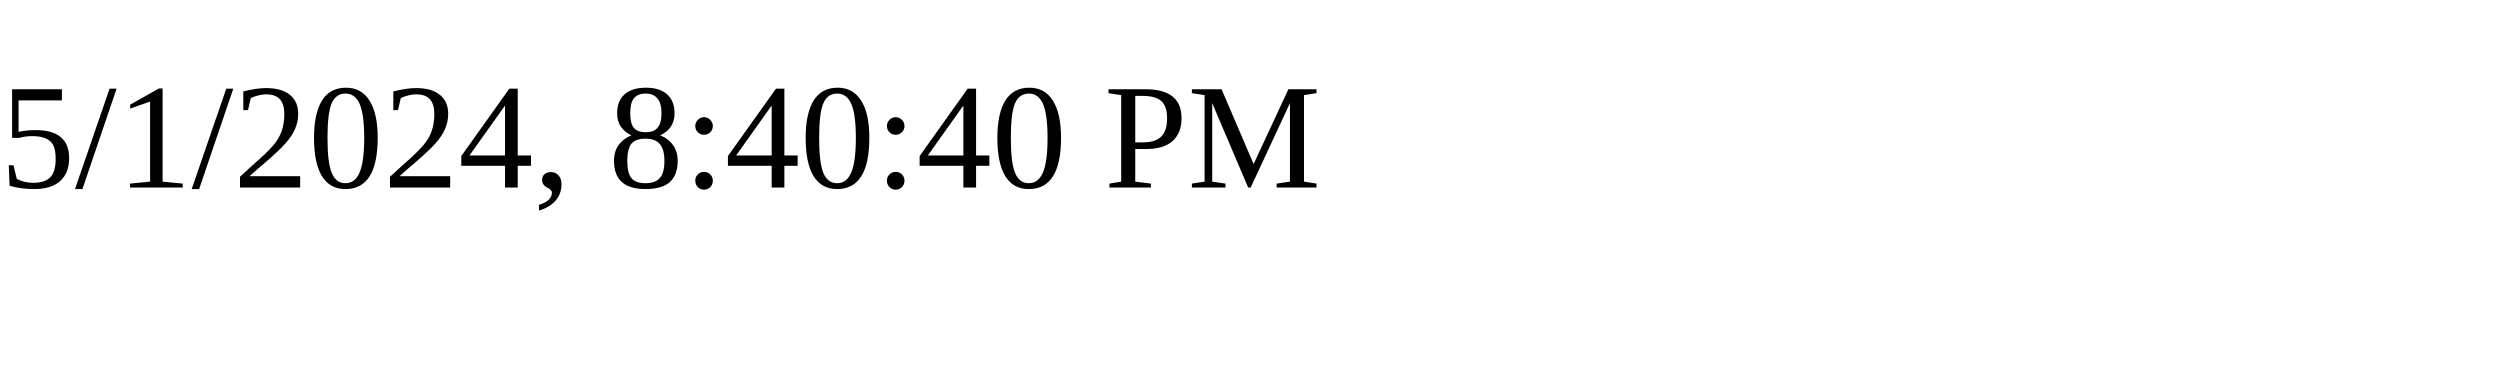
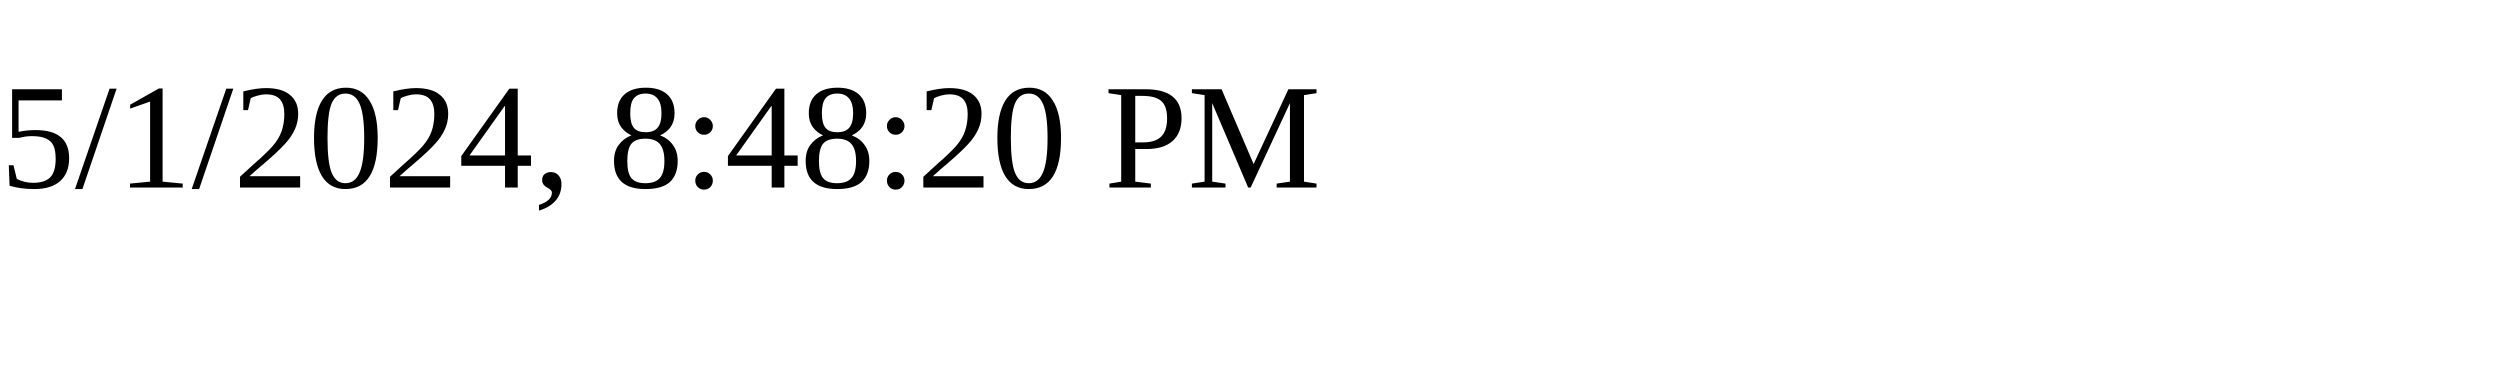
<svg xmlns="http://www.w3.org/2000/svg" height="30" width="200">
-   <text x="0" y="15">5/1/2024, 8:40:40 PM</text>
+   <text x="0" y="15">5/1/2024, 8:48:20 PM</text>
</svg>
